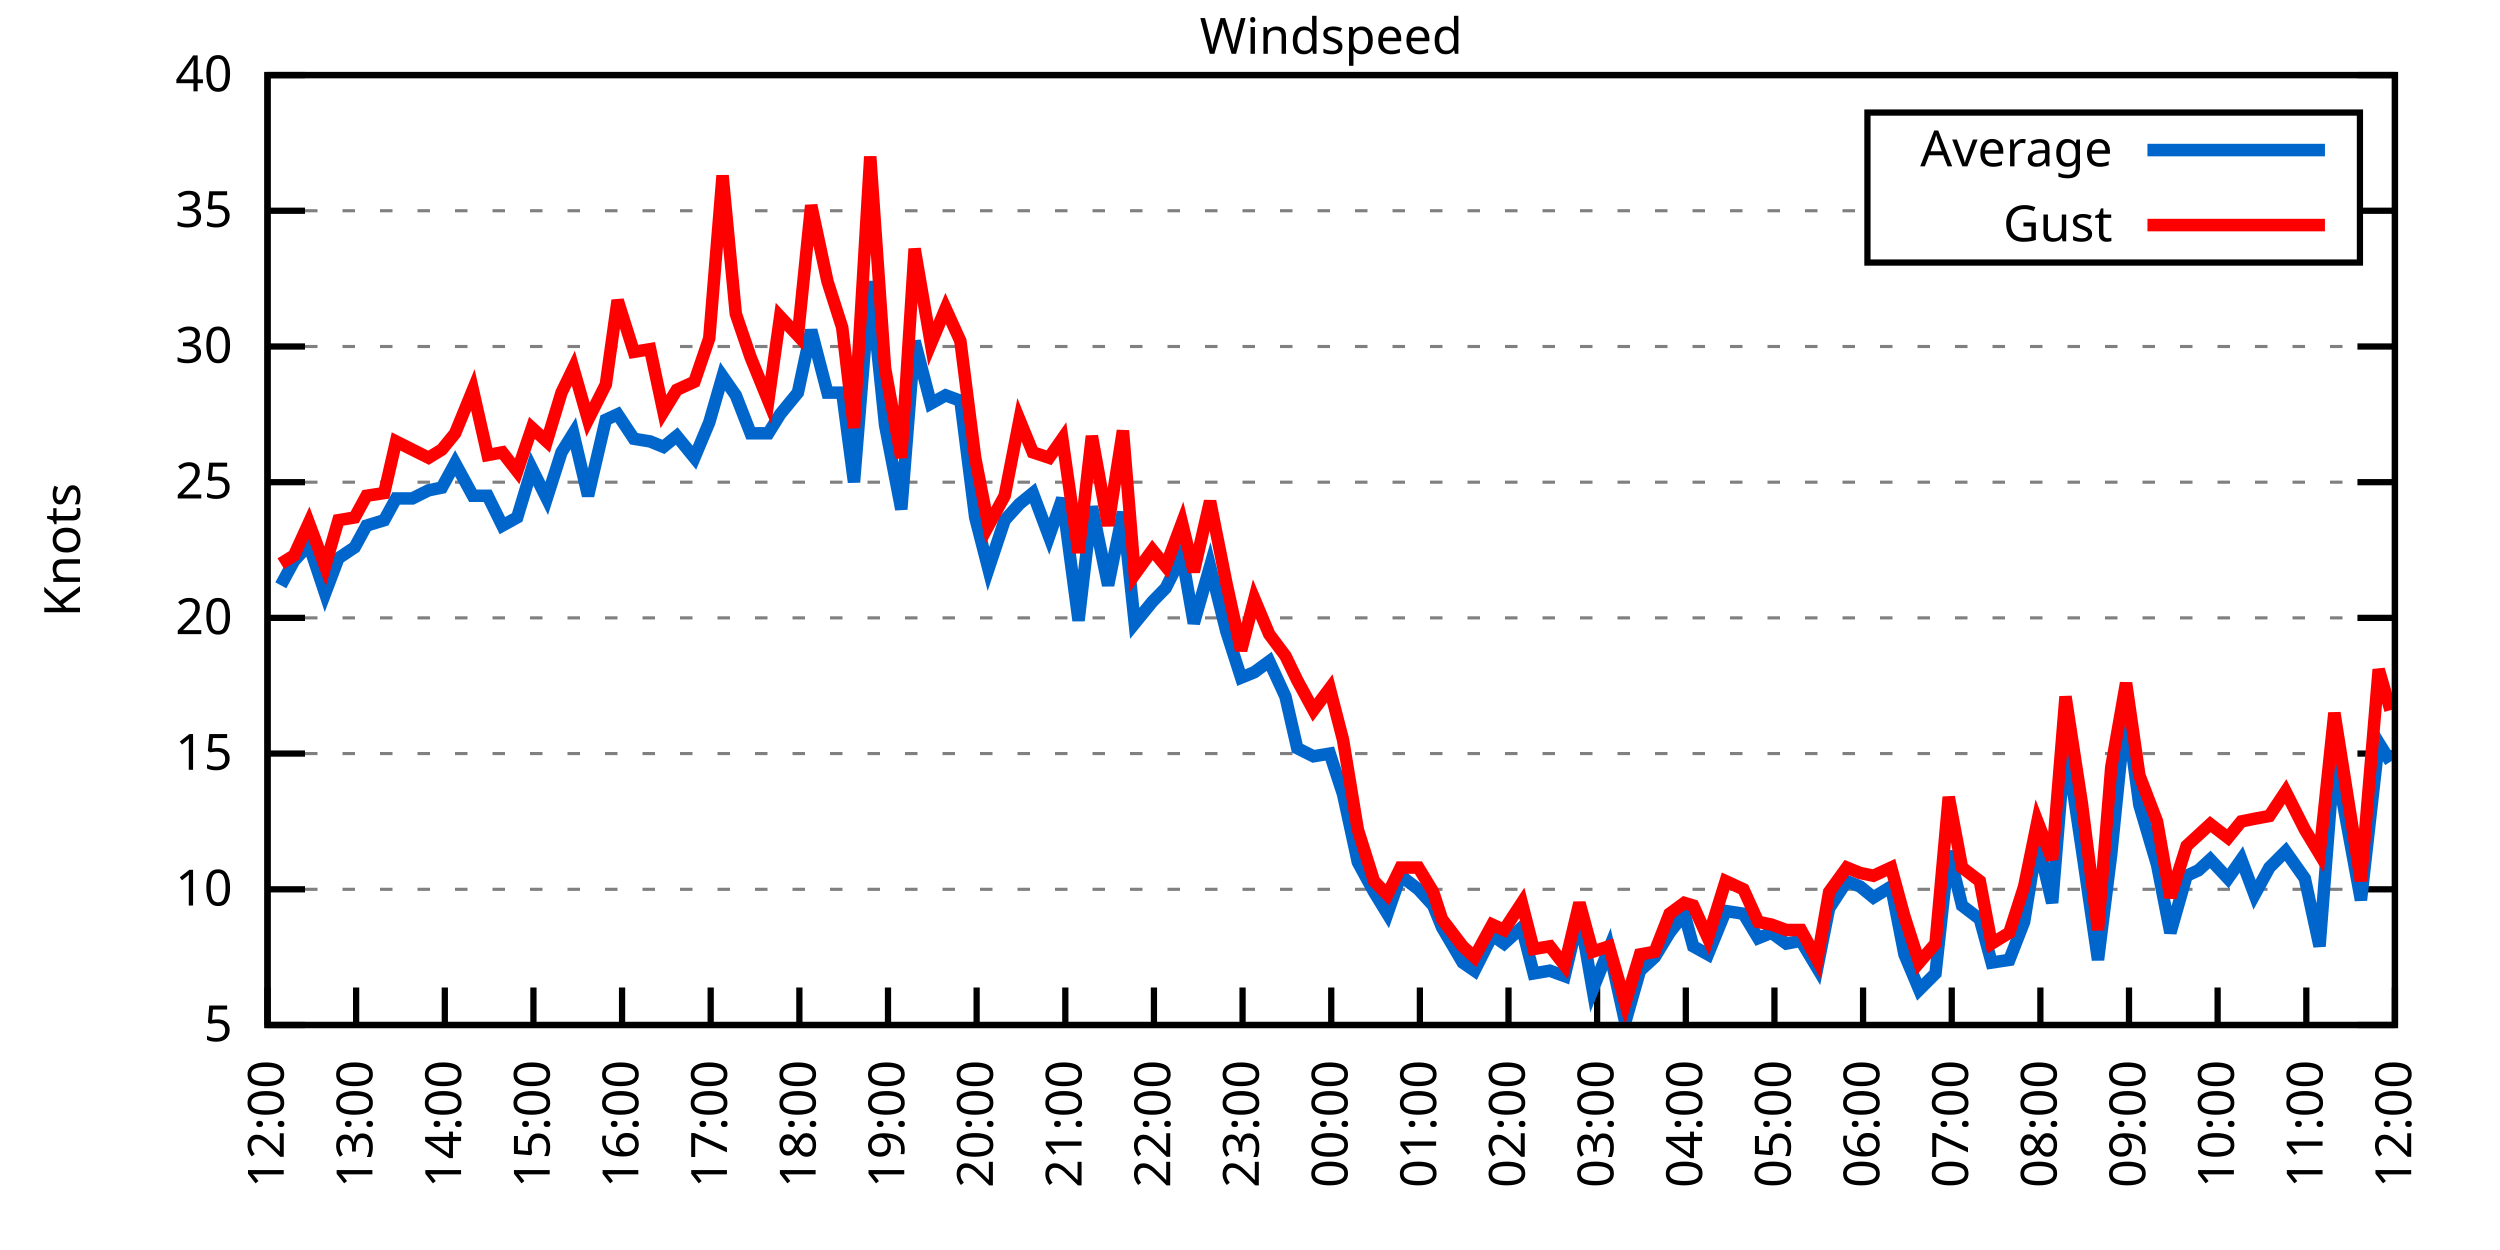
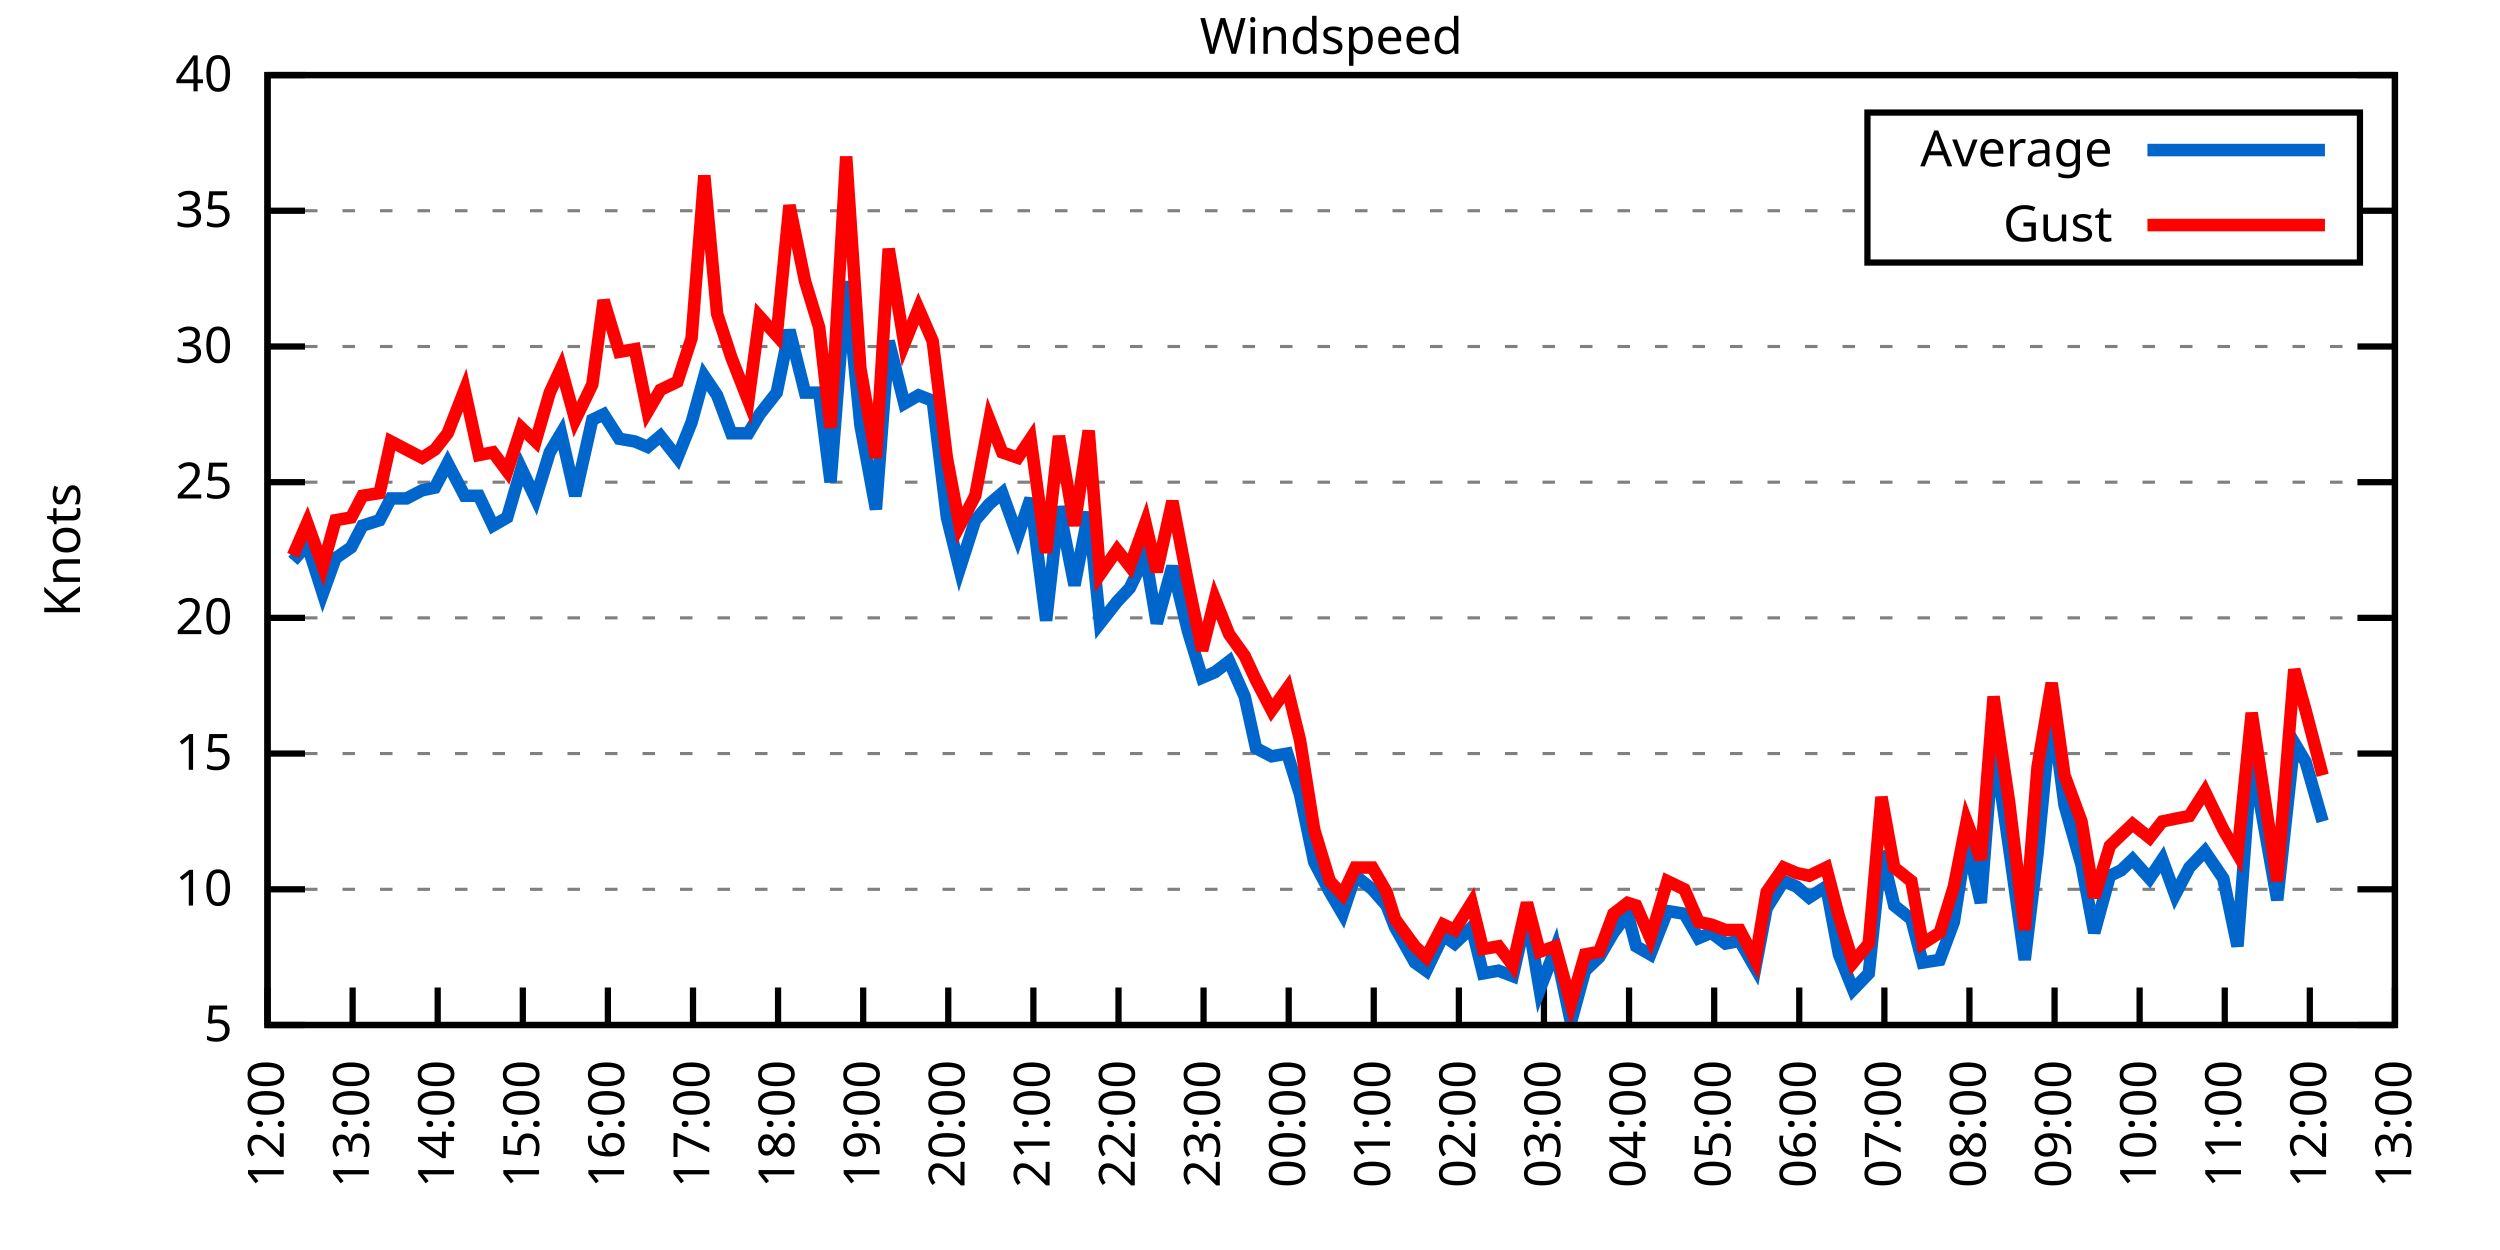
<svg xmlns="http://www.w3.org/2000/svg" xmlns:xlink="http://www.w3.org/1999/xlink" width="400" height="200" viewBox="0 0 400 200">
  <g id="gnuplot_canvas">
    <rect x="0" y="0" width="400" height="200" fill="none" />
    <defs>
      <circle id="gpDot" r="0.5" stroke-width="0.5" stroke="currentColor" />
      <path id="gpPt0" stroke-width="0.333" stroke="currentColor" d="M-1,0 h2 M0,-1 v2" />
      <path id="gpPt1" stroke-width="0.333" stroke="currentColor" d="M-1,-1 L1,1 M1,-1 L-1,1" />
      <path id="gpPt2" stroke-width="0.333" stroke="currentColor" d="M-1,0 L1,0 M0,-1 L0,1 M-1,-1 L1,1 M-1,1 L1,-1" />
      <rect id="gpPt3" stroke-width="0.333" stroke="currentColor" x="-1" y="-1" width="2" height="2" />
      <rect id="gpPt4" stroke-width="0.333" stroke="currentColor" fill="currentColor" x="-1" y="-1" width="2" height="2" />
      <circle id="gpPt5" stroke-width="0.333" stroke="currentColor" cx="0" cy="0" r="1" />
      <use xlink:href="#gpPt5" id="gpPt6" fill="currentColor" stroke="none" />
      <path id="gpPt7" stroke-width="0.333" stroke="currentColor" d="M0,-1.33 L-1.33,0.67 L1.33,0.67 z" />
      <use xlink:href="#gpPt7" id="gpPt8" fill="currentColor" stroke="none" />
      <use xlink:href="#gpPt7" id="gpPt9" stroke="currentColor" transform="rotate(180)" />
      <use xlink:href="#gpPt9" id="gpPt10" fill="currentColor" stroke="none" />
      <use xlink:href="#gpPt3" id="gpPt11" stroke="currentColor" transform="rotate(45)" />
      <use xlink:href="#gpPt11" id="gpPt12" fill="currentColor" stroke="none" />
      <path id="gpPt13" stroke-width="0.333" stroke="currentColor" d="M0,1.330 L1.265,0.411 L0.782,-1.067 L-0.782,-1.076 L-1.265,0.411 z" />
      <use xlink:href="#gpPt13" id="gpPt14" fill="currentColor" stroke="none" />
      <filter id="textbox" filterUnits="objectBoundingBox" x="0" y="0" height="1" width="1">
        <feFlood flood-color="white" flood-opacity="1" result="bgnd" />
        <feComposite in="SourceGraphic" in2="bgnd" operator="atop" />
      </filter>
      <filter id="greybox" filterUnits="objectBoundingBox" x="0" y="0" height="1" width="1">
        <feFlood flood-color="lightgrey" flood-opacity="1" result="grey" />
        <feComposite in="SourceGraphic" in2="grey" operator="atop" />
      </filter>
    </defs>
    <g fill="none" color="white" stroke="currentColor" stroke-width="1.00" stroke-linecap="butt" stroke-linejoin="miter">
</g>
    <g fill="none" color="black" stroke="currentColor" stroke-width="1.00" stroke-linecap="butt" stroke-linejoin="miter">
      <g stroke="none" shape-rendering="crispEdges">
        <polygon fill="rgb(255, 255, 255)" points="42.80,164.00 383.18,164.00 383.18,12.02 42.80,12.02 " />
      </g>
    </g>
    <g fill="none" color="black" stroke="currentColor" stroke-width="1.00" stroke-linecap="butt" stroke-linejoin="miter">
</g>
    <g fill="none" color="black" stroke="black" stroke-width="0.50" stroke-linecap="butt" stroke-linejoin="miter">
</g>
    <g fill="none" color="gray" stroke="currentColor" stroke-width="0.50" stroke-linecap="butt" stroke-linejoin="miter">
      <path stroke="gray" stroke-dasharray="2,4" class="gridline" d="M42.80,164.00 L383.19,164.00  " />
    </g>
    <g fill="none" color="gray" stroke="gray" stroke-width="1.00" stroke-linecap="butt" stroke-linejoin="miter">
</g>
    <g fill="none" color="black" stroke="currentColor" stroke-width="1.00" stroke-linecap="butt" stroke-linejoin="miter">
      <path stroke="black" d="M42.80,164.00 L48.80,164.00 M383.19,164.00 L377.19,164.00  " />
      <g transform="translate(37.20,166.60)" stroke="none" fill="black" font-family="Sans" font-size="8.00" text-anchor="end">
        <text>
          <tspan font-family="Sans"> 5</tspan>
        </text>
      </g>
    </g>
    <g fill="none" color="black" stroke="currentColor" stroke-width="1.00" stroke-linecap="butt" stroke-linejoin="miter">
</g>
    <g fill="none" color="black" stroke="black" stroke-width="0.50" stroke-linecap="butt" stroke-linejoin="miter">
</g>
    <g fill="none" color="gray" stroke="currentColor" stroke-width="0.50" stroke-linecap="butt" stroke-linejoin="miter">
      <path stroke="gray" stroke-dasharray="2,4" class="gridline" d="M42.80,142.29 L383.19,142.29  " />
    </g>
    <g fill="none" color="gray" stroke="gray" stroke-width="1.00" stroke-linecap="butt" stroke-linejoin="miter">
</g>
    <g fill="none" color="black" stroke="currentColor" stroke-width="1.00" stroke-linecap="butt" stroke-linejoin="miter">
      <path stroke="black" d="M42.80,142.29 L48.80,142.29 M383.19,142.29 L377.19,142.29  " />
      <g transform="translate(37.20,144.89)" stroke="none" fill="black" font-family="Sans" font-size="8.00" text-anchor="end">
        <text>
          <tspan font-family="Sans"> 10</tspan>
        </text>
      </g>
    </g>
    <g fill="none" color="black" stroke="currentColor" stroke-width="1.00" stroke-linecap="butt" stroke-linejoin="miter">
</g>
    <g fill="none" color="black" stroke="black" stroke-width="0.50" stroke-linecap="butt" stroke-linejoin="miter">
</g>
    <g fill="none" color="gray" stroke="currentColor" stroke-width="0.50" stroke-linecap="butt" stroke-linejoin="miter">
      <path stroke="gray" stroke-dasharray="2,4" class="gridline" d="M42.80,120.57 L383.19,120.57  " />
    </g>
    <g fill="none" color="gray" stroke="gray" stroke-width="1.00" stroke-linecap="butt" stroke-linejoin="miter">
</g>
    <g fill="none" color="black" stroke="currentColor" stroke-width="1.00" stroke-linecap="butt" stroke-linejoin="miter">
      <path stroke="black" d="M42.80,120.57 L48.80,120.57 M383.19,120.57 L377.19,120.57  " />
      <g transform="translate(37.20,123.17)" stroke="none" fill="black" font-family="Sans" font-size="8.00" text-anchor="end">
        <text>
          <tspan font-family="Sans"> 15</tspan>
        </text>
      </g>
    </g>
    <g fill="none" color="black" stroke="currentColor" stroke-width="1.00" stroke-linecap="butt" stroke-linejoin="miter">
</g>
    <g fill="none" color="black" stroke="black" stroke-width="0.50" stroke-linecap="butt" stroke-linejoin="miter">
</g>
    <g fill="none" color="gray" stroke="currentColor" stroke-width="0.50" stroke-linecap="butt" stroke-linejoin="miter">
      <path stroke="gray" stroke-dasharray="2,4" class="gridline" d="M42.80,98.86 L383.19,98.86  " />
    </g>
    <g fill="none" color="gray" stroke="gray" stroke-width="1.00" stroke-linecap="butt" stroke-linejoin="miter">
</g>
    <g fill="none" color="black" stroke="currentColor" stroke-width="1.00" stroke-linecap="butt" stroke-linejoin="miter">
      <path stroke="black" d="M42.80,98.86 L48.80,98.86 M383.19,98.86 L377.19,98.86  " />
      <g transform="translate(37.20,101.46)" stroke="none" fill="black" font-family="Sans" font-size="8.00" text-anchor="end">
        <text>
          <tspan font-family="Sans"> 20</tspan>
        </text>
      </g>
    </g>
    <g fill="none" color="black" stroke="currentColor" stroke-width="1.00" stroke-linecap="butt" stroke-linejoin="miter">
</g>
    <g fill="none" color="black" stroke="black" stroke-width="0.50" stroke-linecap="butt" stroke-linejoin="miter">
</g>
    <g fill="none" color="gray" stroke="currentColor" stroke-width="0.50" stroke-linecap="butt" stroke-linejoin="miter">
      <path stroke="gray" stroke-dasharray="2,4" class="gridline" d="M42.80,77.15 L383.19,77.15  " />
    </g>
    <g fill="none" color="gray" stroke="gray" stroke-width="1.00" stroke-linecap="butt" stroke-linejoin="miter">
</g>
    <g fill="none" color="black" stroke="currentColor" stroke-width="1.00" stroke-linecap="butt" stroke-linejoin="miter">
      <path stroke="black" d="M42.80,77.15 L48.80,77.15 M383.19,77.15 L377.19,77.15  " />
      <g transform="translate(37.20,79.75)" stroke="none" fill="black" font-family="Sans" font-size="8.00" text-anchor="end">
        <text>
          <tspan font-family="Sans"> 25</tspan>
        </text>
      </g>
    </g>
    <g fill="none" color="black" stroke="currentColor" stroke-width="1.00" stroke-linecap="butt" stroke-linejoin="miter">
</g>
    <g fill="none" color="black" stroke="black" stroke-width="0.50" stroke-linecap="butt" stroke-linejoin="miter">
</g>
    <g fill="none" color="gray" stroke="currentColor" stroke-width="0.50" stroke-linecap="butt" stroke-linejoin="miter">
      <path stroke="gray" stroke-dasharray="2,4" class="gridline" d="M42.80,55.44 L383.19,55.44  " />
    </g>
    <g fill="none" color="gray" stroke="gray" stroke-width="1.00" stroke-linecap="butt" stroke-linejoin="miter">
</g>
    <g fill="none" color="black" stroke="currentColor" stroke-width="1.00" stroke-linecap="butt" stroke-linejoin="miter">
      <path stroke="black" d="M42.80,55.44 L48.80,55.44 M383.19,55.44 L377.19,55.44  " />
      <g transform="translate(37.20,58.04)" stroke="none" fill="black" font-family="Sans" font-size="8.00" text-anchor="end">
        <text>
          <tspan font-family="Sans"> 30</tspan>
        </text>
      </g>
    </g>
    <g fill="none" color="black" stroke="currentColor" stroke-width="1.00" stroke-linecap="butt" stroke-linejoin="miter">
</g>
    <g fill="none" color="black" stroke="black" stroke-width="0.50" stroke-linecap="butt" stroke-linejoin="miter">
</g>
    <g fill="none" color="gray" stroke="currentColor" stroke-width="0.50" stroke-linecap="butt" stroke-linejoin="miter">
      <path stroke="gray" stroke-dasharray="2,4" class="gridline" d="M42.80,33.72 L298.79,33.72 M377.59,33.72 L383.19,33.72  " />
    </g>
    <g fill="none" color="gray" stroke="gray" stroke-width="1.00" stroke-linecap="butt" stroke-linejoin="miter">
</g>
    <g fill="none" color="black" stroke="currentColor" stroke-width="1.00" stroke-linecap="butt" stroke-linejoin="miter">
      <path stroke="black" d="M42.80,33.72 L48.80,33.72 M383.19,33.72 L377.19,33.72  " />
      <g transform="translate(37.20,36.32)" stroke="none" fill="black" font-family="Sans" font-size="8.00" text-anchor="end">
        <text>
          <tspan font-family="Sans"> 35</tspan>
        </text>
      </g>
    </g>
    <g fill="none" color="black" stroke="currentColor" stroke-width="1.00" stroke-linecap="butt" stroke-linejoin="miter">
</g>
    <g fill="none" color="black" stroke="black" stroke-width="0.50" stroke-linecap="butt" stroke-linejoin="miter">
</g>
    <g fill="none" color="gray" stroke="currentColor" stroke-width="0.50" stroke-linecap="butt" stroke-linejoin="miter">
      <path stroke="gray" stroke-dasharray="2,4" class="gridline" d="M42.80,12.01 L383.19,12.01  " />
    </g>
    <g fill="none" color="gray" stroke="gray" stroke-width="1.00" stroke-linecap="butt" stroke-linejoin="miter">
</g>
    <g fill="none" color="black" stroke="currentColor" stroke-width="1.00" stroke-linecap="butt" stroke-linejoin="miter">
      <path stroke="black" d="M42.80,12.01 L48.80,12.01 M383.19,12.01 L377.19,12.01  " />
      <g transform="translate(37.20,14.61)" stroke="none" fill="black" font-family="Sans" font-size="8.00" text-anchor="end">
        <text>
          <tspan font-family="Sans"> 40</tspan>
        </text>
      </g>
    </g>
    <g fill="none" color="black" stroke="currentColor" stroke-width="1.00" stroke-linecap="butt" stroke-linejoin="miter">
      <path stroke="black" d="M42.80,164.00 L42.80,158.00  " />
      <g transform="translate(45.40,169.60) rotate(270.00)" stroke="none" fill="black" font-family="Sans" font-size="8.00" text-anchor="end">
        <text>
          <tspan font-family="Sans">12:00</tspan>
        </text>
      </g>
    </g>
    <g fill="none" color="black" stroke="currentColor" stroke-width="1.00" stroke-linecap="butt" stroke-linejoin="miter">
-       <path stroke="black" d="M56.98,164.00 L56.98,158.00  " />
-       <g transform="translate(59.58,169.60) rotate(270.00)" stroke="none" fill="black" font-family="Sans" font-size="8.00" text-anchor="end">
+       <path stroke="black" d="M56.42,164.00 L56.42,158.00  " />
+       <g transform="translate(59.02,169.60) rotate(270.00)" stroke="none" fill="black" font-family="Sans" font-size="8.00" text-anchor="end">
        <text>
          <tspan font-family="Sans">13:00</tspan>
        </text>
      </g>
    </g>
    <g fill="none" color="black" stroke="currentColor" stroke-width="1.00" stroke-linecap="butt" stroke-linejoin="miter">
-       <path stroke="black" d="M71.17,164.00 L71.17,158.00  " />
-       <g transform="translate(73.77,169.60) rotate(270.00)" stroke="none" fill="black" font-family="Sans" font-size="8.00" text-anchor="end">
+       <path stroke="black" d="M70.03,164.00 L70.03,158.00  " />
+       <g transform="translate(72.63,169.60) rotate(270.00)" stroke="none" fill="black" font-family="Sans" font-size="8.00" text-anchor="end">
        <text>
          <tspan font-family="Sans">14:00</tspan>
        </text>
      </g>
    </g>
    <g fill="none" color="black" stroke="currentColor" stroke-width="1.00" stroke-linecap="butt" stroke-linejoin="miter">
-       <path stroke="black" d="M85.35,164.00 L85.35,158.00  " />
-       <g transform="translate(87.95,169.60) rotate(270.00)" stroke="none" fill="black" font-family="Sans" font-size="8.00" text-anchor="end">
+       <path stroke="black" d="M83.65,164.00 L83.65,158.00  " />
+       <g transform="translate(86.25,169.60) rotate(270.00)" stroke="none" fill="black" font-family="Sans" font-size="8.00" text-anchor="end">
        <text>
          <tspan font-family="Sans">15:00</tspan>
        </text>
      </g>
    </g>
    <g fill="none" color="black" stroke="currentColor" stroke-width="1.00" stroke-linecap="butt" stroke-linejoin="miter">
-       <path stroke="black" d="M99.53,164.00 L99.53,158.00  " />
-       <g transform="translate(102.13,169.60) rotate(270.00)" stroke="none" fill="black" font-family="Sans" font-size="8.00" text-anchor="end">
+       <path stroke="black" d="M97.26,164.00 L97.26,158.00  " />
+       <g transform="translate(99.86,169.60) rotate(270.00)" stroke="none" fill="black" font-family="Sans" font-size="8.00" text-anchor="end">
        <text>
          <tspan font-family="Sans">16:00</tspan>
        </text>
      </g>
    </g>
    <g fill="none" color="black" stroke="currentColor" stroke-width="1.00" stroke-linecap="butt" stroke-linejoin="miter">
-       <path stroke="black" d="M113.71,164.00 L113.71,158.00  " />
-       <g transform="translate(116.31,169.60) rotate(270.00)" stroke="none" fill="black" font-family="Sans" font-size="8.00" text-anchor="end">
+       <path stroke="black" d="M110.88,164.00 L110.88,158.00  " />
+       <g transform="translate(113.48,169.60) rotate(270.00)" stroke="none" fill="black" font-family="Sans" font-size="8.00" text-anchor="end">
        <text>
          <tspan font-family="Sans">17:00</tspan>
        </text>
      </g>
    </g>
    <g fill="none" color="black" stroke="currentColor" stroke-width="1.00" stroke-linecap="butt" stroke-linejoin="miter">
-       <path stroke="black" d="M127.90,164.00 L127.90,158.00  " />
-       <g transform="translate(130.50,169.60) rotate(270.00)" stroke="none" fill="black" font-family="Sans" font-size="8.00" text-anchor="end">
+       <path stroke="black" d="M124.49,164.00 L124.49,158.00  " />
+       <g transform="translate(127.09,169.60) rotate(270.00)" stroke="none" fill="black" font-family="Sans" font-size="8.00" text-anchor="end">
        <text>
          <tspan font-family="Sans">18:00</tspan>
        </text>
      </g>
    </g>
    <g fill="none" color="black" stroke="currentColor" stroke-width="1.00" stroke-linecap="butt" stroke-linejoin="miter">
-       <path stroke="black" d="M142.08,164.00 L142.08,158.00  " />
-       <g transform="translate(144.68,169.60) rotate(270.00)" stroke="none" fill="black" font-family="Sans" font-size="8.00" text-anchor="end">
+       <path stroke="black" d="M138.11,164.00 L138.11,158.00  " />
+       <g transform="translate(140.71,169.60) rotate(270.00)" stroke="none" fill="black" font-family="Sans" font-size="8.00" text-anchor="end">
        <text>
          <tspan font-family="Sans">19:00</tspan>
        </text>
      </g>
    </g>
    <g fill="none" color="black" stroke="currentColor" stroke-width="1.00" stroke-linecap="butt" stroke-linejoin="miter">
-       <path stroke="black" d="M156.26,164.00 L156.26,158.00  " />
-       <g transform="translate(158.86,169.60) rotate(270.00)" stroke="none" fill="black" font-family="Sans" font-size="8.00" text-anchor="end">
+       <path stroke="black" d="M151.72,164.00 L151.72,158.00  " />
+       <g transform="translate(154.32,169.60) rotate(270.00)" stroke="none" fill="black" font-family="Sans" font-size="8.00" text-anchor="end">
        <text>
          <tspan font-family="Sans">20:00</tspan>
        </text>
      </g>
    </g>
    <g fill="none" color="black" stroke="currentColor" stroke-width="1.00" stroke-linecap="butt" stroke-linejoin="miter">
-       <path stroke="black" d="M170.45,164.00 L170.45,158.00  " />
-       <g transform="translate(173.05,169.60) rotate(270.00)" stroke="none" fill="black" font-family="Sans" font-size="8.00" text-anchor="end">
+       <path stroke="black" d="M165.34,164.00 L165.34,158.00  " />
+       <g transform="translate(167.94,169.60) rotate(270.00)" stroke="none" fill="black" font-family="Sans" font-size="8.00" text-anchor="end">
        <text>
          <tspan font-family="Sans">21:00</tspan>
        </text>
      </g>
    </g>
    <g fill="none" color="black" stroke="currentColor" stroke-width="1.00" stroke-linecap="butt" stroke-linejoin="miter">
-       <path stroke="black" d="M184.63,164.00 L184.63,158.00  " />
-       <g transform="translate(187.23,169.60) rotate(270.00)" stroke="none" fill="black" font-family="Sans" font-size="8.00" text-anchor="end">
+       <path stroke="black" d="M178.96,164.00 L178.96,158.00  " />
+       <g transform="translate(181.56,169.60) rotate(270.00)" stroke="none" fill="black" font-family="Sans" font-size="8.00" text-anchor="end">
        <text>
          <tspan font-family="Sans">22:00</tspan>
        </text>
      </g>
    </g>
    <g fill="none" color="black" stroke="currentColor" stroke-width="1.00" stroke-linecap="butt" stroke-linejoin="miter">
-       <path stroke="black" d="M198.81,164.00 L198.81,158.00  " />
-       <g transform="translate(201.41,169.60) rotate(270.00)" stroke="none" fill="black" font-family="Sans" font-size="8.00" text-anchor="end">
+       <path stroke="black" d="M192.57,164.00 L192.57,158.00  " />
+       <g transform="translate(195.17,169.60) rotate(270.00)" stroke="none" fill="black" font-family="Sans" font-size="8.00" text-anchor="end">
        <text>
          <tspan font-family="Sans">23:00</tspan>
        </text>
      </g>
    </g>
    <g fill="none" color="black" stroke="currentColor" stroke-width="1.00" stroke-linecap="butt" stroke-linejoin="miter">
-       <path stroke="black" d="M213.00,164.00 L213.00,158.00  " />
-       <g transform="translate(215.60,169.60) rotate(270.00)" stroke="none" fill="black" font-family="Sans" font-size="8.00" text-anchor="end">
+       <path stroke="black" d="M206.19,164.00 L206.19,158.00  " />
+       <g transform="translate(208.79,169.60) rotate(270.00)" stroke="none" fill="black" font-family="Sans" font-size="8.00" text-anchor="end">
        <text>
          <tspan font-family="Sans">00:00</tspan>
        </text>
      </g>
    </g>
    <g fill="none" color="black" stroke="currentColor" stroke-width="1.00" stroke-linecap="butt" stroke-linejoin="miter">
-       <path stroke="black" d="M227.18,164.00 L227.18,158.00  " />
-       <g transform="translate(229.78,169.60) rotate(270.00)" stroke="none" fill="black" font-family="Sans" font-size="8.00" text-anchor="end">
+       <path stroke="black" d="M219.80,164.00 L219.80,158.00  " />
+       <g transform="translate(222.40,169.60) rotate(270.00)" stroke="none" fill="black" font-family="Sans" font-size="8.00" text-anchor="end">
        <text>
          <tspan font-family="Sans">01:00</tspan>
        </text>
      </g>
    </g>
    <g fill="none" color="black" stroke="currentColor" stroke-width="1.00" stroke-linecap="butt" stroke-linejoin="miter">
-       <path stroke="black" d="M241.36,164.00 L241.36,158.00  " />
-       <g transform="translate(243.96,169.60) rotate(270.00)" stroke="none" fill="black" font-family="Sans" font-size="8.00" text-anchor="end">
+       <path stroke="black" d="M233.42,164.00 L233.42,158.00  " />
+       <g transform="translate(236.02,169.60) rotate(270.00)" stroke="none" fill="black" font-family="Sans" font-size="8.00" text-anchor="end">
        <text>
          <tspan font-family="Sans">02:00</tspan>
        </text>
      </g>
    </g>
    <g fill="none" color="black" stroke="currentColor" stroke-width="1.00" stroke-linecap="butt" stroke-linejoin="miter">
-       <path stroke="black" d="M255.54,164.00 L255.54,158.00  " />
-       <g transform="translate(258.14,169.60) rotate(270.00)" stroke="none" fill="black" font-family="Sans" font-size="8.00" text-anchor="end">
+       <path stroke="black" d="M247.03,164.00 L247.03,158.00  " />
+       <g transform="translate(249.63,169.60) rotate(270.00)" stroke="none" fill="black" font-family="Sans" font-size="8.00" text-anchor="end">
        <text>
          <tspan font-family="Sans">03:00</tspan>
        </text>
      </g>
    </g>
    <g fill="none" color="black" stroke="currentColor" stroke-width="1.00" stroke-linecap="butt" stroke-linejoin="miter">
-       <path stroke="black" d="M269.73,164.00 L269.73,158.00  " />
-       <g transform="translate(272.33,169.60) rotate(270.00)" stroke="none" fill="black" font-family="Sans" font-size="8.00" text-anchor="end">
+       <path stroke="black" d="M260.65,164.00 L260.65,158.00  " />
+       <g transform="translate(263.25,169.60) rotate(270.00)" stroke="none" fill="black" font-family="Sans" font-size="8.00" text-anchor="end">
        <text>
          <tspan font-family="Sans">04:00</tspan>
        </text>
      </g>
    </g>
    <g fill="none" color="black" stroke="currentColor" stroke-width="1.00" stroke-linecap="butt" stroke-linejoin="miter">
-       <path stroke="black" d="M283.91,164.00 L283.91,158.00  " />
-       <g transform="translate(286.51,169.60) rotate(270.00)" stroke="none" fill="black" font-family="Sans" font-size="8.00" text-anchor="end">
+       <path stroke="black" d="M274.27,164.00 L274.27,158.00  " />
+       <g transform="translate(276.87,169.60) rotate(270.00)" stroke="none" fill="black" font-family="Sans" font-size="8.00" text-anchor="end">
        <text>
          <tspan font-family="Sans">05:00</tspan>
        </text>
      </g>
    </g>
    <g fill="none" color="black" stroke="currentColor" stroke-width="1.00" stroke-linecap="butt" stroke-linejoin="miter">
-       <path stroke="black" d="M298.09,164.00 L298.09,158.00  " />
-       <g transform="translate(300.69,169.60) rotate(270.00)" stroke="none" fill="black" font-family="Sans" font-size="8.00" text-anchor="end">
+       <path stroke="black" d="M287.88,164.00 L287.88,158.00  " />
+       <g transform="translate(290.48,169.60) rotate(270.00)" stroke="none" fill="black" font-family="Sans" font-size="8.00" text-anchor="end">
        <text>
          <tspan font-family="Sans">06:00</tspan>
        </text>
      </g>
    </g>
    <g fill="none" color="black" stroke="currentColor" stroke-width="1.00" stroke-linecap="butt" stroke-linejoin="miter">
-       <path stroke="black" d="M312.28,164.00 L312.28,158.00  " />
-       <g transform="translate(314.88,169.60) rotate(270.00)" stroke="none" fill="black" font-family="Sans" font-size="8.00" text-anchor="end">
+       <path stroke="black" d="M301.50,164.00 L301.50,158.00  " />
+       <g transform="translate(304.10,169.60) rotate(270.00)" stroke="none" fill="black" font-family="Sans" font-size="8.00" text-anchor="end">
        <text>
          <tspan font-family="Sans">07:00</tspan>
        </text>
      </g>
    </g>
    <g fill="none" color="black" stroke="currentColor" stroke-width="1.00" stroke-linecap="butt" stroke-linejoin="miter">
-       <path stroke="black" d="M326.46,164.00 L326.46,158.00  " />
-       <g transform="translate(329.06,169.60) rotate(270.00)" stroke="none" fill="black" font-family="Sans" font-size="8.00" text-anchor="end">
+       <path stroke="black" d="M315.11,164.00 L315.11,158.00  " />
+       <g transform="translate(317.71,169.60) rotate(270.00)" stroke="none" fill="black" font-family="Sans" font-size="8.00" text-anchor="end">
        <text>
          <tspan font-family="Sans">08:00</tspan>
        </text>
      </g>
    </g>
    <g fill="none" color="black" stroke="currentColor" stroke-width="1.00" stroke-linecap="butt" stroke-linejoin="miter">
-       <path stroke="black" d="M340.64,164.00 L340.64,158.00  " />
-       <g transform="translate(343.24,169.60) rotate(270.00)" stroke="none" fill="black" font-family="Sans" font-size="8.00" text-anchor="end">
+       <path stroke="black" d="M328.73,164.00 L328.73,158.00  " />
+       <g transform="translate(331.33,169.60) rotate(270.00)" stroke="none" fill="black" font-family="Sans" font-size="8.00" text-anchor="end">
        <text>
          <tspan font-family="Sans">09:00</tspan>
        </text>
      </g>
    </g>
    <g fill="none" color="black" stroke="currentColor" stroke-width="1.00" stroke-linecap="butt" stroke-linejoin="miter">
-       <path stroke="black" d="M354.82,164.00 L354.82,158.00  " />
-       <g transform="translate(357.42,169.60) rotate(270.00)" stroke="none" fill="black" font-family="Sans" font-size="8.00" text-anchor="end">
+       <path stroke="black" d="M342.34,164.00 L342.34,158.00  " />
+       <g transform="translate(344.94,169.60) rotate(270.00)" stroke="none" fill="black" font-family="Sans" font-size="8.00" text-anchor="end">
        <text>
          <tspan font-family="Sans">10:00</tspan>
        </text>
      </g>
    </g>
    <g fill="none" color="black" stroke="currentColor" stroke-width="1.00" stroke-linecap="butt" stroke-linejoin="miter">
-       <path stroke="black" d="M369.01,164.00 L369.01,158.00  " />
-       <g transform="translate(371.61,169.60) rotate(270.00)" stroke="none" fill="black" font-family="Sans" font-size="8.00" text-anchor="end">
+       <path stroke="black" d="M355.96,164.00 L355.96,158.00  " />
+       <g transform="translate(358.56,169.60) rotate(270.00)" stroke="none" fill="black" font-family="Sans" font-size="8.00" text-anchor="end">
        <text>
          <tspan font-family="Sans">11:00</tspan>
+         </text>
+       </g>
+     </g>
+     <g fill="none" color="black" stroke="currentColor" stroke-width="1.00" stroke-linecap="butt" stroke-linejoin="miter">
+       <path stroke="black" d="M369.57,164.00 L369.57,158.00  " />
+       <g transform="translate(372.17,169.60) rotate(270.00)" stroke="none" fill="black" font-family="Sans" font-size="8.00" text-anchor="end">
+         <text>
+           <tspan font-family="Sans">12:00</tspan>
        </text>
      </g>
    </g>
    <g fill="none" color="black" stroke="currentColor" stroke-width="1.00" stroke-linecap="butt" stroke-linejoin="miter">
      <path stroke="black" d="M383.19,164.00 L383.19,158.00  " />
      <g transform="translate(385.79,169.60) rotate(270.00)" stroke="none" fill="black" font-family="Sans" font-size="8.00" text-anchor="end">
        <text>
-           <tspan font-family="Sans">12:00</tspan>
+           <tspan font-family="Sans">13:00</tspan>
        </text>
      </g>
    </g>
    <g fill="none" color="black" stroke="currentColor" stroke-width="1.00" stroke-linecap="butt" stroke-linejoin="miter">
</g>
    <g fill="none" color="black" stroke="currentColor" stroke-width="1.00" stroke-linecap="butt" stroke-linejoin="miter">
      <path stroke="black" d="M42.80,12.01 L42.80,164.00 L383.19,164.00 L383.19,12.01 L42.80,12.01 Z  " />
    </g>
    <g fill="none" color="black" stroke="currentColor" stroke-width="1.00" stroke-linecap="butt" stroke-linejoin="miter">
</g>
    <g fill="none" color="black" stroke="currentColor" stroke-width="1.00" stroke-linecap="butt" stroke-linejoin="miter">
      <path stroke="black" d="M298.79,42.01 L298.79,18.01 L377.59,18.01 L377.59,42.01 L298.79,42.01 Z  " />
    </g>
    <g id="Windspeed_plot_1">
      <g fill="none" color="white" stroke="black" stroke-width="2.00" stroke-linecap="butt" stroke-linejoin="miter">
</g>
      <g fill="none" color="black" stroke="currentColor" stroke-width="2.00" stroke-linecap="butt" stroke-linejoin="miter">
        <g transform="translate(337.99,26.61)" stroke="none" fill="black" font-family="Sans" font-size="8.00" text-anchor="end">
          <text>
            <tspan font-family="Sans">Average</tspan>
          </text>
        </g>
      </g>
      <g fill="none" color="black" stroke="currentColor" stroke-width="2.00" stroke-linecap="butt" stroke-linejoin="miter">
-         <path stroke="rgb(  0, 102, 204)" d="M343.59,24.01 L371.99,24.01 M44.93,93.65 L47.05,89.74 L49.42,87.14 L52.02,94.95 L54.15,89.31 L56.75,87.57   L58.64,84.10 L61.47,83.23 L63.37,79.75 L65.97,79.75 L68.57,78.45 L70.69,78.02 L72.82,74.11 L75.66,79.32   L78.02,79.32 L80.38,84.10 L82.75,82.79 L85.11,74.98 L87.48,79.75 L89.84,72.37 L91.73,69.33 L94.09,79.32   L96.93,67.16 L98.82,66.29 L101.42,70.20 L104.02,70.63 L106.15,71.50 L108.28,69.77 L111.11,73.24 L113.48,67.59   L115.61,60.21 L117.73,63.25 L120.10,69.33 L122.93,69.33 L124.82,66.29 L127.66,62.82 L129.79,52.83 L132.39,62.82   L134.75,62.82 L136.64,77.15 L139.24,45.01 L141.61,68.03 L144.21,81.49 L146.34,54.57 L148.94,64.56 L151.30,63.25   L153.66,64.12 L156.03,82.79 L158.15,91.04 L160.75,83.23 L163.12,80.62 L165.25,78.89 L167.85,85.83 L169.97,79.75   L172.57,99.30 L174.70,81.06 L177.30,93.65 L179.67,81.93 L181.56,99.73 L184.39,96.26 L186.52,94.08 L189.12,88.87   L191.01,99.73 L193.61,90.61 L196.21,101.03 L198.58,108.42 L200.70,107.55 L203.07,105.81 L205.67,111.45 L207.56,119.71   L210.16,121.01 L212.76,120.57 L214.89,127.09 L217.25,137.94 L219.85,142.72 L221.98,146.20 L224.10,140.12 L226.94,142.29   L229.31,144.89 L230.72,148.37 L234.03,154.01 L235.92,155.31 L238.76,149.67 L240.65,150.97 L243.49,148.37 L245.38,155.75   L247.98,155.31 L250.34,156.18 L252.71,146.20 L254.83,158.35 L257.43,151.84 L260.04,163.57 L262.40,155.31 L264.76,153.14   L267.13,149.24 L269.49,146.20 L270.91,151.41 L273.27,152.71 L276.11,145.76 L278.95,146.20 L281.31,150.10 L283.44,149.24   L285.80,150.97 L288.16,150.54 L290.76,154.88 L292.66,145.33 L295.49,140.98 L297.62,141.85 L299.75,143.59 L302.58,141.85   L304.71,152.71 L307.08,158.35 L309.68,155.75 L311.80,136.21 L313.93,144.89 L316.77,147.06 L318.66,154.01 L321.49,153.58   L323.86,147.50 L325.99,134.47 L328.35,144.46 L330.48,118.40 L333.08,135.77 L335.68,153.58 L337.80,136.64 L340.17,113.19   L342.30,128.83 L345.13,138.38 L347.26,149.24 L349.86,140.12 L351.75,139.25 L353.64,137.51 L356.48,140.55 L358.61,137.51   L360.73,143.16 L363.10,138.81 L365.70,136.21 L368.77,140.55 L371.13,151.41 L373.50,121.01 L377.75,144.02 L380.59,118.84   L382.48,121.88  " />
+         <path stroke="rgb(  0, 102, 204)" d="M343.59,24.01 L371.99,24.01 M46.88,89.74 L49.15,87.14 L51.65,94.95 L53.69,89.31 L56.19,87.57 L58.00,84.10   L60.73,83.23 L62.54,79.75 L65.04,79.75 L67.54,78.45 L69.58,78.02 L71.62,74.11 L74.34,79.32 L76.61,79.32   L78.88,84.10 L81.15,82.79 L83.42,74.98 L85.69,79.75 L87.96,72.37 L89.77,69.33 L92.04,79.32 L94.77,67.16   L96.58,66.29 L99.08,70.20 L101.57,70.63 L103.62,71.50 L105.66,69.77 L108.38,73.24 L110.65,67.59 L112.69,60.21   L114.74,63.25 L117.01,69.33 L119.73,69.33 L121.54,66.29 L124.27,62.82 L126.31,52.83 L128.81,62.82 L131.07,62.82   L132.89,77.15 L135.39,45.01 L137.66,68.03 L140.15,81.49 L142.19,54.57 L144.69,64.56 L146.96,63.25 L149.23,64.12   L151.50,82.79 L153.54,91.04 L156.04,83.23 L158.31,80.62 L160.35,78.89 L162.84,85.83 L164.89,79.75 L167.38,99.30   L169.43,81.06 L171.92,93.65 L174.19,81.93 L176.01,99.73 L178.73,96.26 L180.77,94.08 L183.27,88.87 L185.08,99.73   L187.58,90.61 L190.08,101.03 L192.34,108.42 L194.39,107.55 L196.66,105.81 L199.15,111.45 L200.97,119.71 L203.46,121.01   L205.96,120.57 L208.00,127.09 L210.27,137.94 L212.77,142.72 L214.81,146.20 L216.85,140.12 L219.58,142.29 L221.85,144.89   L223.21,148.37 L226.38,154.01 L228.20,155.31 L230.92,149.67 L232.74,150.97 L235.46,148.37 L237.28,155.75 L239.77,155.31   L242.04,156.18 L244.31,146.20 L246.35,158.35 L248.85,151.84 L251.35,163.57 L253.61,155.31 L255.88,153.14 L258.15,149.24   L260.42,146.20 L261.78,151.41 L264.05,152.71 L266.78,145.76 L269.50,146.20 L271.77,150.10 L273.81,149.24 L276.08,150.97   L278.35,150.54 L280.85,154.88 L282.66,145.33 L285.38,140.98 L287.43,141.85 L289.47,143.59 L292.19,141.85 L294.23,152.71   L296.50,158.35 L299.00,155.75 L301.04,136.21 L303.08,144.89 L305.81,147.06 L307.62,154.01 L310.35,153.58 L312.62,147.50   L314.66,134.47 L316.93,144.46 L318.97,118.40 L321.47,135.77 L323.96,153.58 L326.00,136.64 L328.27,113.19 L330.32,128.83   L333.04,138.38 L335.08,149.24 L337.58,140.12 L339.39,139.25 L341.21,137.51 L343.93,140.55 L345.97,137.51 L348.02,143.16   L350.29,138.81 L352.78,136.21 L355.73,140.55 L358.00,151.41 L360.27,121.01 L364.36,144.02 L367.08,118.84 L368.89,121.88   L371.62,131.43  " />
      </g>
    </g>
    <g id="Windspeed_plot_2">
      <g fill="none" color="black" stroke="currentColor" stroke-width="2.00" stroke-linecap="butt" stroke-linejoin="miter">
        <g transform="translate(337.99,38.61)" stroke="none" fill="black" font-family="Sans" font-size="8.00" text-anchor="end">
          <text>
            <tspan font-family="Sans">Gust</tspan>
          </text>
        </g>
      </g>
      <g fill="none" color="black" stroke="currentColor" stroke-width="2.00" stroke-linecap="butt" stroke-linejoin="miter">
-         <path stroke="rgb(255,   0,   0)" d="M343.59,36.01 L371.99,36.01 M44.93,90.18 L47.05,88.87 L49.42,83.66 L52.02,90.61 L54.15,83.23 L56.75,82.79   L58.64,79.32 L61.47,78.89 L63.37,70.63 L65.97,71.94 L68.57,73.24 L70.69,71.94 L72.82,69.33 L75.66,62.38   L78.02,72.81 L80.38,72.37 L82.75,75.41 L85.11,68.46 L87.48,70.63 L89.84,62.82 L91.73,58.91 L94.09,67.16   L96.93,61.52 L98.82,48.05 L101.42,56.30 L104.02,55.87 L106.15,65.86 L108.28,62.38 L111.11,61.08 L113.48,54.13   L115.61,28.08 L117.73,50.22 L120.10,57.17 L122.93,64.12 L124.82,50.66 L127.66,53.70 L129.79,32.85 L132.39,45.01   L134.75,52.40 L136.64,68.46 L139.24,25.04 L141.61,58.91 L144.21,73.24 L146.34,39.80 L148.94,55.00 L151.30,49.36   L153.66,54.57 L156.03,73.24 L158.15,84.10 L160.75,79.32 L163.12,67.16 L165.25,72.37 L167.85,73.24 L169.97,70.20   L172.57,88.44 L174.70,69.77 L177.30,84.10 L179.67,68.90 L181.56,91.91 L184.39,88.00 L186.52,90.61 L189.12,83.66   L191.01,91.48 L193.61,80.19 L196.21,93.22 L198.58,104.07 L200.70,95.82 L203.07,101.47 L205.67,104.94 L207.56,108.85   L210.16,113.63 L212.76,110.15 L214.89,118.40 L217.25,132.73 L219.85,140.98 L221.98,143.16 L224.10,138.81 L226.94,138.81   L229.31,142.72 L230.72,147.06 L234.03,151.41 L235.92,153.14 L238.76,147.93 L240.65,148.80 L243.49,144.46 L245.38,151.84   L247.98,151.41 L250.34,154.45 L252.71,144.46 L254.83,152.28 L257.43,151.41 L260.04,160.53 L262.40,152.71 L264.76,152.28   L267.13,146.20 L269.49,144.46 L270.91,144.89 L273.27,150.10 L276.11,140.98 L278.95,142.29 L281.31,147.50 L283.44,147.93   L285.80,148.80 L288.16,148.80 L290.76,153.58 L292.66,142.72 L295.49,138.81 L297.62,139.68 L299.75,140.12 L302.58,138.81   L304.71,146.63 L307.08,154.01 L309.68,150.97 L311.80,127.52 L313.93,138.81 L316.77,140.98 L318.66,150.97 L321.49,149.24   L323.86,141.85 L325.99,131.43 L328.35,137.51 L330.48,111.45 L333.08,128.39 L335.68,148.80 L337.80,122.75 L340.17,109.28   L342.30,124.05 L345.13,131.43 L347.26,143.59 L349.86,135.34 L351.75,133.60 L353.64,131.86 L356.48,134.04 L358.61,131.43   L360.73,131.00 L363.10,130.56 L365.70,126.65 L368.77,132.73 L371.13,136.64 L373.50,114.06 L377.75,140.98 L380.59,107.11   L382.48,113.63  " />
+         <path stroke="rgb(255,   0,   0)" d="M343.59,36.01 L371.99,36.01 M46.88,88.87 L49.15,83.66 L51.65,90.61 L53.69,83.23 L56.19,82.79 L58.00,79.32   L60.73,78.89 L62.54,70.63 L65.04,71.94 L67.54,73.24 L69.58,71.94 L71.62,69.33 L74.34,62.38 L76.61,72.81   L78.88,72.37 L81.15,75.41 L83.42,68.46 L85.69,70.63 L87.96,62.82 L89.77,58.91 L92.04,67.16 L94.77,61.52   L96.58,48.05 L99.08,56.30 L101.57,55.87 L103.62,65.86 L105.66,62.38 L108.38,61.08 L110.65,54.13 L112.69,28.08   L114.74,50.22 L117.01,57.17 L119.73,64.12 L121.54,50.66 L124.27,53.70 L126.31,32.85 L128.81,45.01 L131.07,52.40   L132.89,68.46 L135.39,25.04 L137.66,58.91 L140.15,73.24 L142.19,39.80 L144.69,55.00 L146.96,49.36 L149.23,54.57   L151.50,73.24 L153.54,84.10 L156.04,79.32 L158.31,67.16 L160.35,72.37 L162.84,73.24 L164.89,70.20 L167.38,88.44   L169.43,69.77 L171.92,84.10 L174.19,68.90 L176.01,91.91 L178.73,88.00 L180.77,90.61 L183.27,83.66 L185.08,91.48   L187.58,80.19 L190.08,93.22 L192.34,104.07 L194.39,95.82 L196.66,101.47 L199.15,104.94 L200.97,108.85 L203.46,113.63   L205.96,110.15 L208.00,118.40 L210.27,132.73 L212.77,140.98 L214.81,143.16 L216.85,138.81 L219.58,138.81 L221.85,142.72   L223.21,147.06 L226.38,151.41 L228.20,153.14 L230.92,147.93 L232.74,148.80 L235.46,144.46 L237.28,151.84 L239.77,151.41   L242.04,154.45 L244.31,144.46 L246.35,152.28 L248.85,151.41 L251.35,160.53 L253.61,152.71 L255.88,152.28 L258.15,146.20   L260.42,144.46 L261.78,144.89 L264.05,150.10 L266.78,140.98 L269.50,142.29 L271.77,147.50 L273.81,147.93 L276.08,148.80   L278.35,148.80 L280.85,153.58 L282.66,142.72 L285.38,138.81 L287.43,139.68 L289.47,140.12 L292.19,138.81 L294.23,146.63   L296.50,154.01 L299.00,150.97 L301.04,127.52 L303.08,138.81 L305.81,140.98 L307.62,150.97 L310.35,149.24 L312.62,141.85   L314.66,131.43 L316.93,137.51 L318.97,111.45 L321.47,128.39 L323.96,148.80 L326.00,122.75 L328.27,109.28 L330.32,124.05   L333.04,131.43 L335.08,143.59 L337.58,135.34 L339.39,133.60 L341.21,131.86 L343.93,134.04 L345.97,131.43 L348.02,131.00   L350.29,130.56 L352.78,126.65 L355.73,132.73 L358.00,136.64 L360.27,114.06 L364.36,140.98 L367.08,107.11 L368.89,113.63   L371.62,124.05  " />
      </g>
    </g>
    <g fill="none" color="black" stroke="currentColor" stroke-width="2.00" stroke-linecap="butt" stroke-linejoin="miter">
</g>
    <g fill="none" color="black" stroke="black" stroke-width="1.00" stroke-linecap="butt" stroke-linejoin="miter">
</g>
    <g fill="none" color="black" stroke="currentColor" stroke-width="1.00" stroke-linecap="butt" stroke-linejoin="miter">
      <path stroke="black" d="M42.80,12.01 L42.80,164.00 L383.19,164.00 L383.19,12.01 L42.80,12.01 Z  " />
      <g transform="translate(12.80,88.01) rotate(270.00)" stroke="none" fill="black" font-family="Sans" font-size="8.00" text-anchor="middle">
        <text>
          <tspan font-family="Sans">Knots</tspan>
        </text>
      </g>
    </g>
    <g fill="none" color="black" stroke="currentColor" stroke-width="1.00" stroke-linecap="butt" stroke-linejoin="miter">
</g>
    <g fill="none" color="black" stroke="currentColor" stroke-width="1.00" stroke-linecap="butt" stroke-linejoin="miter">
      <g transform="translate(212.99,8.61)" stroke="none" fill="black" font-family="Sans" font-size="8.00" text-anchor="middle">
        <text>
          <tspan font-family="Sans">Windspeed</tspan>
        </text>
      </g>
    </g>
    <g fill="none" color="black" stroke="currentColor" stroke-width="1.00" stroke-linecap="butt" stroke-linejoin="miter">
</g>
  </g>
</svg>
